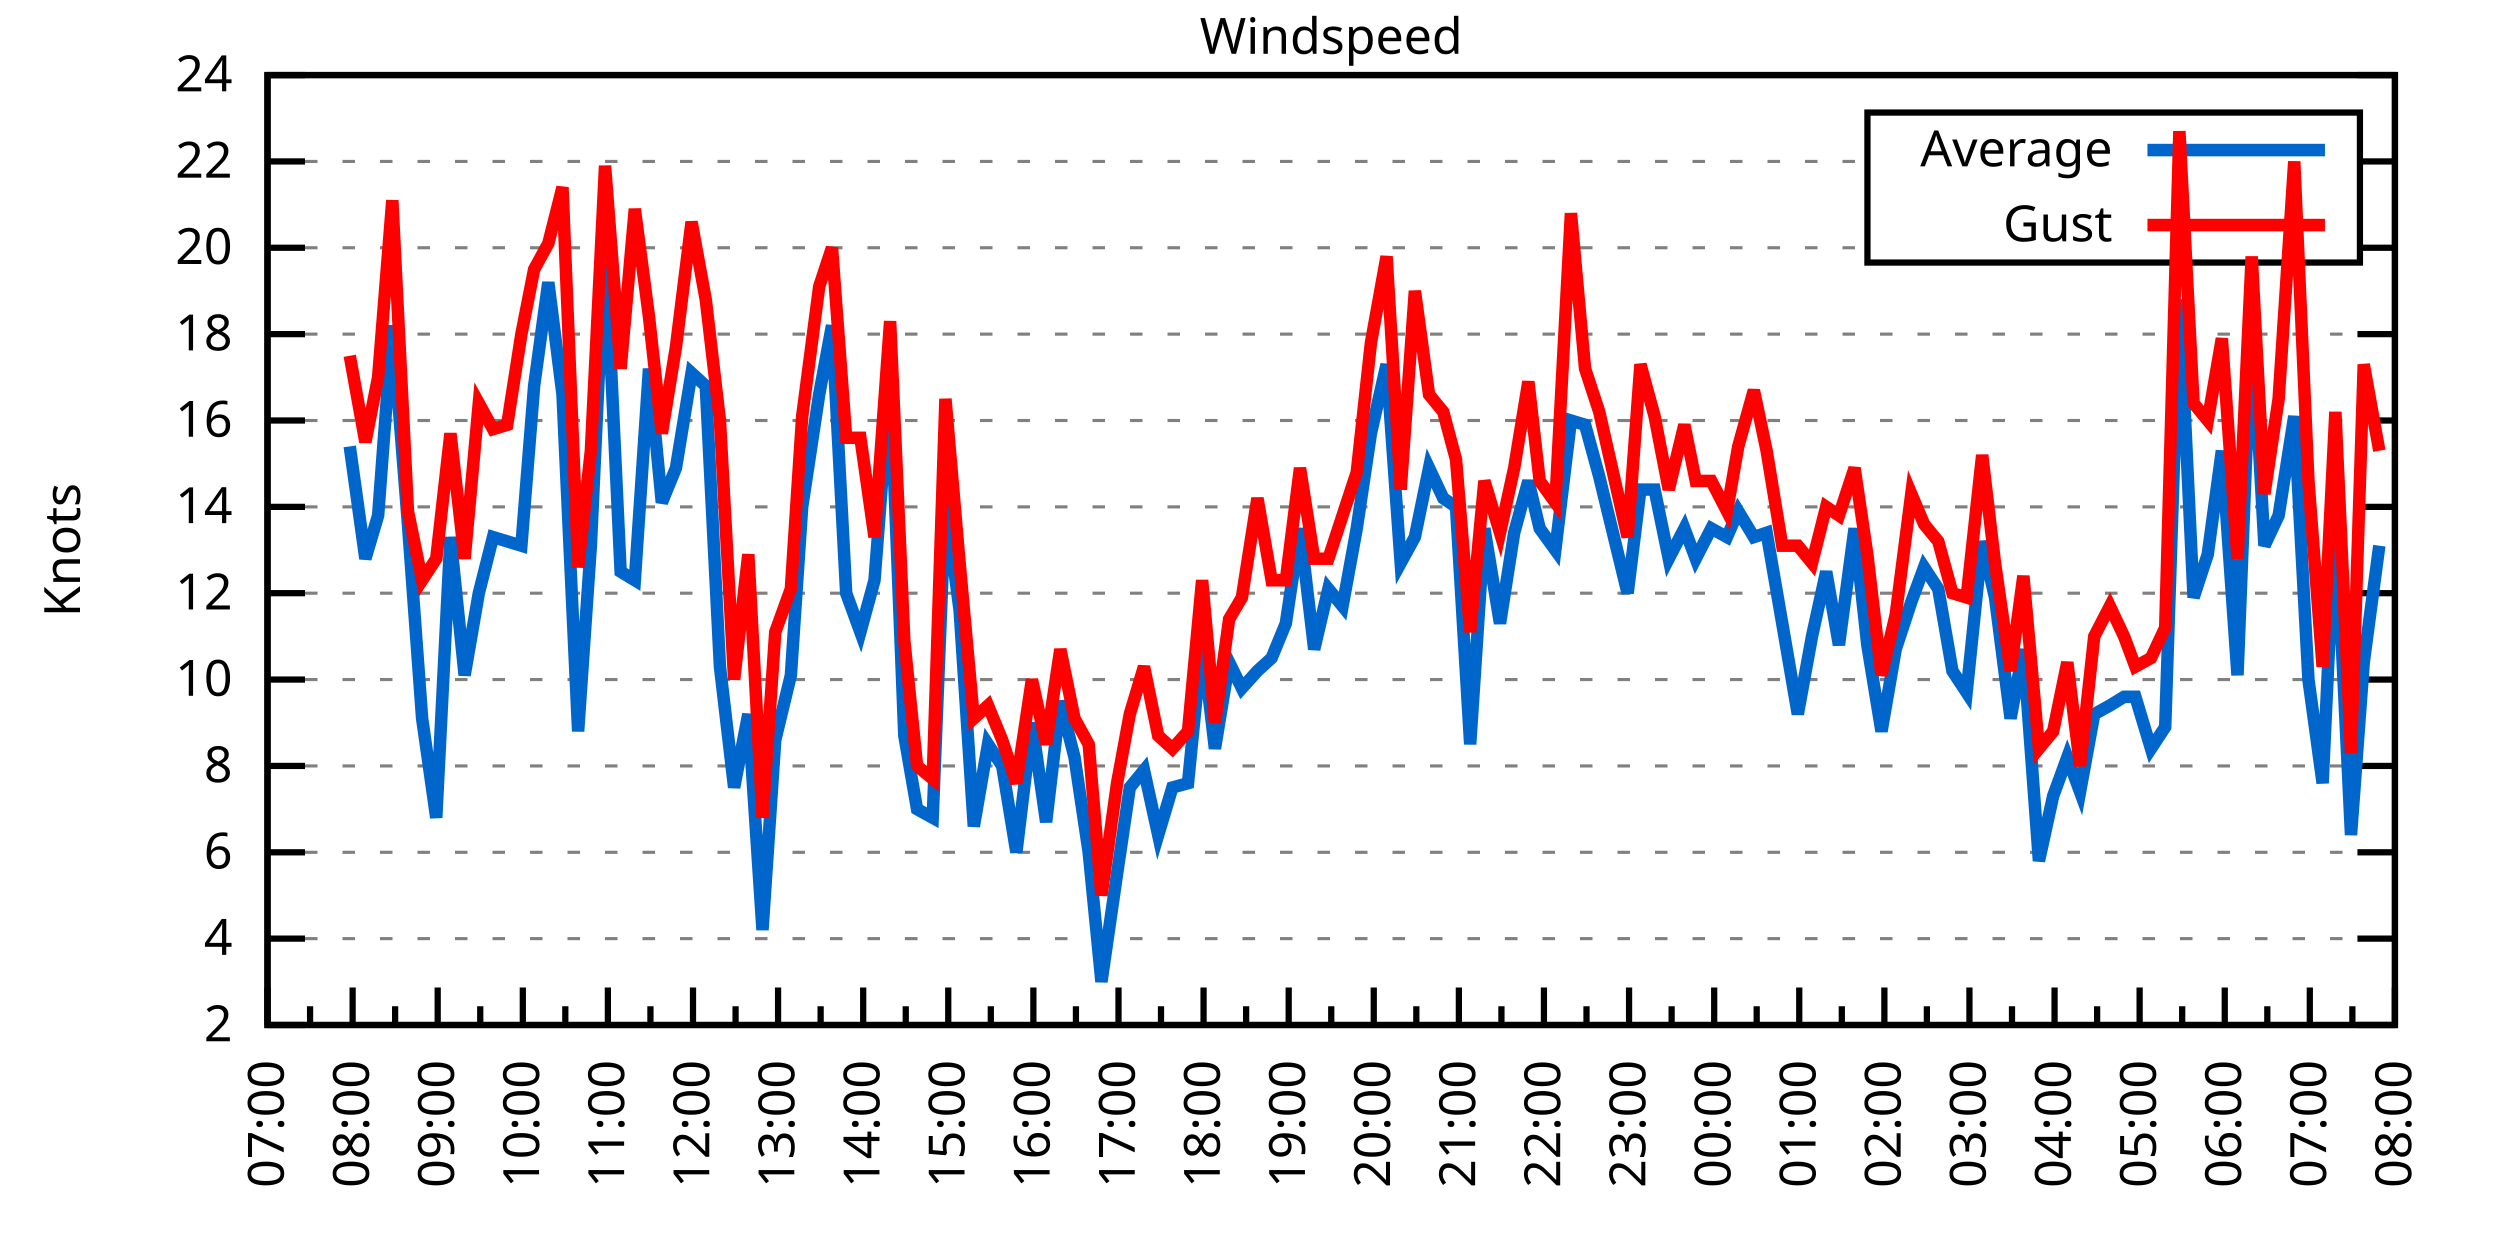
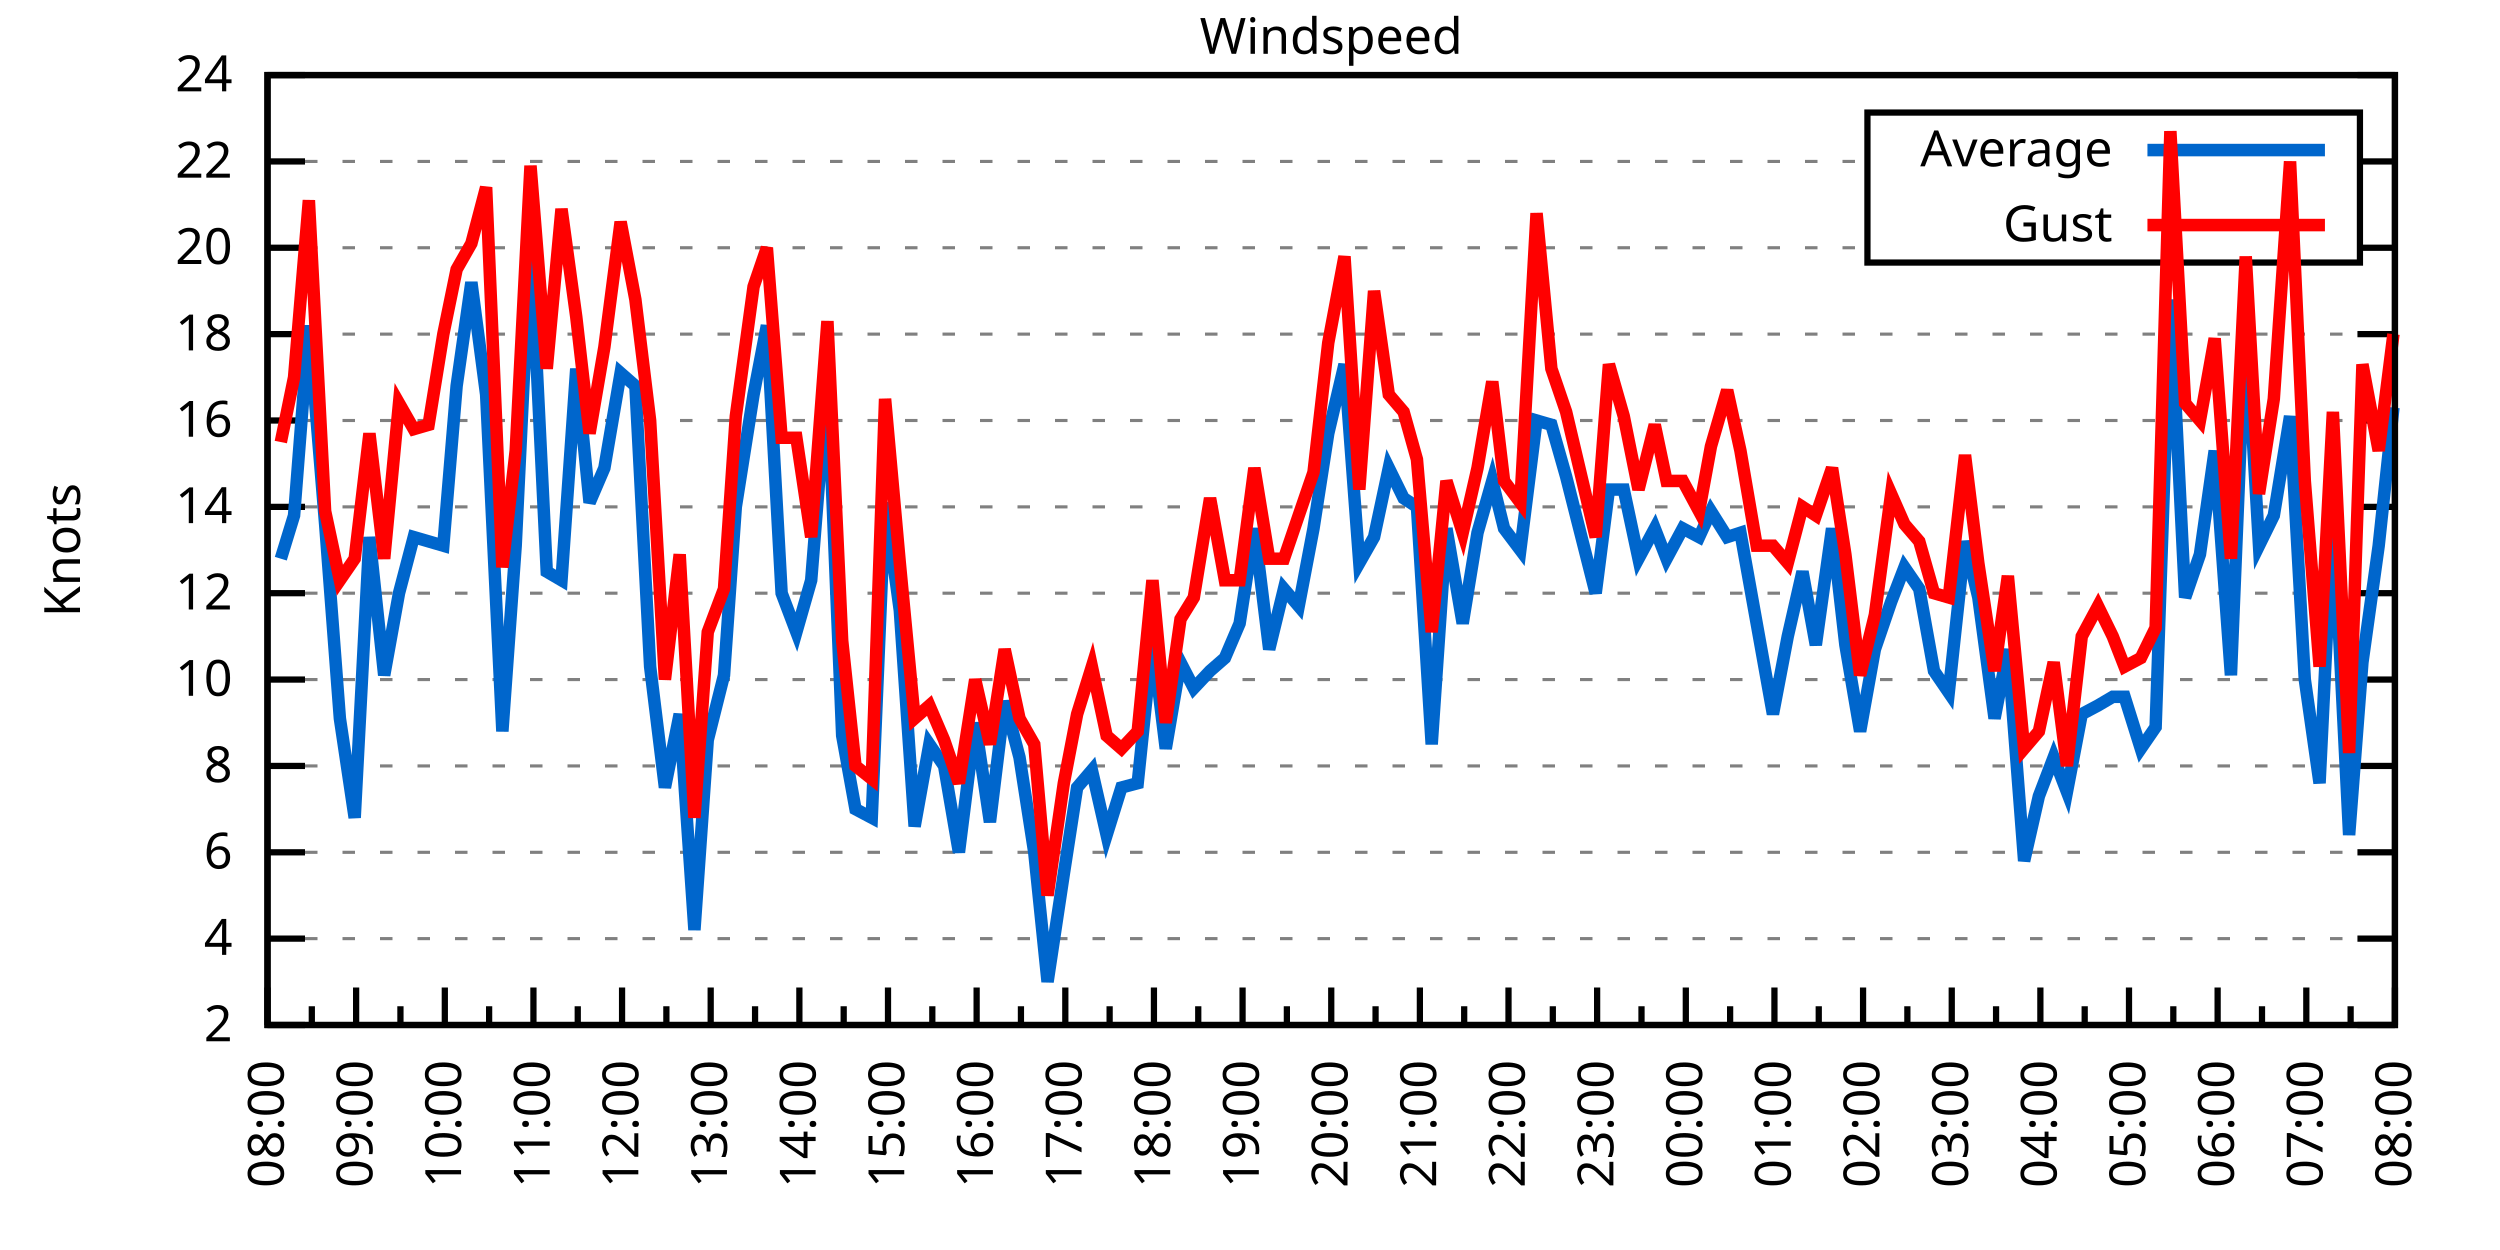
<svg xmlns="http://www.w3.org/2000/svg" xmlns:xlink="http://www.w3.org/1999/xlink" width="400" height="200" viewBox="0 0 400 200">
  <g id="gnuplot_canvas">
    <rect x="0" y="0" width="400" height="200" fill="none" />
    <defs>
      <circle id="gpDot" r="0.5" stroke-width="0.5" stroke="currentColor" />
      <path id="gpPt0" stroke-width="0.333" stroke="currentColor" d="M-1,0 h2 M0,-1 v2" />
      <path id="gpPt1" stroke-width="0.333" stroke="currentColor" d="M-1,-1 L1,1 M1,-1 L-1,1" />
      <path id="gpPt2" stroke-width="0.333" stroke="currentColor" d="M-1,0 L1,0 M0,-1 L0,1 M-1,-1 L1,1 M-1,1 L1,-1" />
      <rect id="gpPt3" stroke-width="0.333" stroke="currentColor" x="-1" y="-1" width="2" height="2" />
      <rect id="gpPt4" stroke-width="0.333" stroke="currentColor" fill="currentColor" x="-1" y="-1" width="2" height="2" />
      <circle id="gpPt5" stroke-width="0.333" stroke="currentColor" cx="0" cy="0" r="1" />
      <use xlink:href="#gpPt5" id="gpPt6" fill="currentColor" stroke="none" />
      <path id="gpPt7" stroke-width="0.333" stroke="currentColor" d="M0,-1.33 L-1.33,0.67 L1.33,0.67 z" />
      <use xlink:href="#gpPt7" id="gpPt8" fill="currentColor" stroke="none" />
      <use xlink:href="#gpPt7" id="gpPt9" stroke="currentColor" transform="rotate(180)" />
      <use xlink:href="#gpPt9" id="gpPt10" fill="currentColor" stroke="none" />
      <use xlink:href="#gpPt3" id="gpPt11" stroke="currentColor" transform="rotate(45)" />
      <use xlink:href="#gpPt11" id="gpPt12" fill="currentColor" stroke="none" />
      <path id="gpPt13" stroke-width="0.333" stroke="currentColor" d="M0,1.330 L1.265,0.411 L0.782,-1.067 L-0.782,-1.076 L-1.265,0.411 z" />
      <use xlink:href="#gpPt13" id="gpPt14" fill="currentColor" stroke="none" />
      <filter id="textbox" filterUnits="objectBoundingBox" x="0" y="0" height="1" width="1">
        <feFlood flood-color="white" flood-opacity="1" result="bgnd" />
        <feComposite in="SourceGraphic" in2="bgnd" operator="atop" />
      </filter>
      <filter id="greybox" filterUnits="objectBoundingBox" x="0" y="0" height="1" width="1">
        <feFlood flood-color="lightgrey" flood-opacity="1" result="grey" />
        <feComposite in="SourceGraphic" in2="grey" operator="atop" />
      </filter>
    </defs>
    <g fill="none" color="white" stroke="currentColor" stroke-width="1.00" stroke-linecap="butt" stroke-linejoin="miter">
</g>
    <g fill="none" color="black" stroke="currentColor" stroke-width="1.00" stroke-linecap="butt" stroke-linejoin="miter">
      <g stroke="none" shape-rendering="crispEdges">
        <polygon fill="rgb(255, 255, 255)" points="42.80,164.00 383.18,164.00 383.18,12.02 42.80,12.02 " />
      </g>
    </g>
    <g fill="none" color="black" stroke="currentColor" stroke-width="1.00" stroke-linecap="butt" stroke-linejoin="miter">
</g>
    <g fill="none" color="black" stroke="black" stroke-width="0.50" stroke-linecap="butt" stroke-linejoin="miter">
</g>
    <g fill="none" color="gray" stroke="currentColor" stroke-width="0.50" stroke-linecap="butt" stroke-linejoin="miter">
      <path stroke="gray" stroke-dasharray="2,4" class="gridline" d="M42.80,164.00 L383.19,164.00  " />
    </g>
    <g fill="none" color="gray" stroke="gray" stroke-width="1.00" stroke-linecap="butt" stroke-linejoin="miter">
</g>
    <g fill="none" color="black" stroke="currentColor" stroke-width="1.00" stroke-linecap="butt" stroke-linejoin="miter">
      <path stroke="black" d="M42.80,164.00 L48.80,164.00 M383.19,164.00 L377.19,164.00  " />
      <g transform="translate(37.20,166.60)" stroke="none" fill="black" font-family="Sans" font-size="8.00" text-anchor="end">
        <text>
          <tspan font-family="Sans"> 2</tspan>
        </text>
      </g>
    </g>
    <g fill="none" color="black" stroke="currentColor" stroke-width="1.00" stroke-linecap="butt" stroke-linejoin="miter">
</g>
    <g fill="none" color="black" stroke="black" stroke-width="0.50" stroke-linecap="butt" stroke-linejoin="miter">
</g>
    <g fill="none" color="gray" stroke="currentColor" stroke-width="0.50" stroke-linecap="butt" stroke-linejoin="miter">
      <path stroke="gray" stroke-dasharray="2,4" class="gridline" d="M42.80,150.18 L383.19,150.18  " />
    </g>
    <g fill="none" color="gray" stroke="gray" stroke-width="1.00" stroke-linecap="butt" stroke-linejoin="miter">
</g>
    <g fill="none" color="black" stroke="currentColor" stroke-width="1.00" stroke-linecap="butt" stroke-linejoin="miter">
      <path stroke="black" d="M42.80,150.18 L48.80,150.18 M383.19,150.18 L377.19,150.18  " />
      <g transform="translate(37.20,152.78)" stroke="none" fill="black" font-family="Sans" font-size="8.00" text-anchor="end">
        <text>
          <tspan font-family="Sans"> 4</tspan>
        </text>
      </g>
    </g>
    <g fill="none" color="black" stroke="currentColor" stroke-width="1.00" stroke-linecap="butt" stroke-linejoin="miter">
</g>
    <g fill="none" color="black" stroke="black" stroke-width="0.50" stroke-linecap="butt" stroke-linejoin="miter">
</g>
    <g fill="none" color="gray" stroke="currentColor" stroke-width="0.50" stroke-linecap="butt" stroke-linejoin="miter">
      <path stroke="gray" stroke-dasharray="2,4" class="gridline" d="M42.80,136.37 L383.19,136.37  " />
    </g>
    <g fill="none" color="gray" stroke="gray" stroke-width="1.00" stroke-linecap="butt" stroke-linejoin="miter">
</g>
    <g fill="none" color="black" stroke="currentColor" stroke-width="1.00" stroke-linecap="butt" stroke-linejoin="miter">
      <path stroke="black" d="M42.80,136.37 L48.80,136.37 M383.19,136.37 L377.19,136.37  " />
      <g transform="translate(37.20,138.97)" stroke="none" fill="black" font-family="Sans" font-size="8.00" text-anchor="end">
        <text>
          <tspan font-family="Sans"> 6</tspan>
        </text>
      </g>
    </g>
    <g fill="none" color="black" stroke="currentColor" stroke-width="1.00" stroke-linecap="butt" stroke-linejoin="miter">
</g>
    <g fill="none" color="black" stroke="black" stroke-width="0.50" stroke-linecap="butt" stroke-linejoin="miter">
</g>
    <g fill="none" color="gray" stroke="currentColor" stroke-width="0.50" stroke-linecap="butt" stroke-linejoin="miter">
      <path stroke="gray" stroke-dasharray="2,4" class="gridline" d="M42.80,122.55 L383.19,122.55  " />
    </g>
    <g fill="none" color="gray" stroke="gray" stroke-width="1.00" stroke-linecap="butt" stroke-linejoin="miter">
</g>
    <g fill="none" color="black" stroke="currentColor" stroke-width="1.00" stroke-linecap="butt" stroke-linejoin="miter">
      <path stroke="black" d="M42.80,122.55 L48.80,122.55 M383.19,122.55 L377.19,122.55  " />
      <g transform="translate(37.20,125.15)" stroke="none" fill="black" font-family="Sans" font-size="8.00" text-anchor="end">
        <text>
          <tspan font-family="Sans"> 8</tspan>
        </text>
      </g>
    </g>
    <g fill="none" color="black" stroke="currentColor" stroke-width="1.00" stroke-linecap="butt" stroke-linejoin="miter">
</g>
    <g fill="none" color="black" stroke="black" stroke-width="0.50" stroke-linecap="butt" stroke-linejoin="miter">
</g>
    <g fill="none" color="gray" stroke="currentColor" stroke-width="0.50" stroke-linecap="butt" stroke-linejoin="miter">
      <path stroke="gray" stroke-dasharray="2,4" class="gridline" d="M42.80,108.73 L383.19,108.73  " />
    </g>
    <g fill="none" color="gray" stroke="gray" stroke-width="1.00" stroke-linecap="butt" stroke-linejoin="miter">
</g>
    <g fill="none" color="black" stroke="currentColor" stroke-width="1.00" stroke-linecap="butt" stroke-linejoin="miter">
      <path stroke="black" d="M42.80,108.73 L48.80,108.73 M383.19,108.73 L377.19,108.73  " />
      <g transform="translate(37.20,111.33)" stroke="none" fill="black" font-family="Sans" font-size="8.00" text-anchor="end">
        <text>
          <tspan font-family="Sans"> 10</tspan>
        </text>
      </g>
    </g>
    <g fill="none" color="black" stroke="currentColor" stroke-width="1.00" stroke-linecap="butt" stroke-linejoin="miter">
</g>
    <g fill="none" color="black" stroke="black" stroke-width="0.50" stroke-linecap="butt" stroke-linejoin="miter">
</g>
    <g fill="none" color="gray" stroke="currentColor" stroke-width="0.50" stroke-linecap="butt" stroke-linejoin="miter">
      <path stroke="gray" stroke-dasharray="2,4" class="gridline" d="M42.80,94.91 L383.19,94.91  " />
    </g>
    <g fill="none" color="gray" stroke="gray" stroke-width="1.00" stroke-linecap="butt" stroke-linejoin="miter">
</g>
    <g fill="none" color="black" stroke="currentColor" stroke-width="1.00" stroke-linecap="butt" stroke-linejoin="miter">
      <path stroke="black" d="M42.80,94.91 L48.80,94.91 M383.19,94.91 L377.19,94.91  " />
      <g transform="translate(37.20,97.51)" stroke="none" fill="black" font-family="Sans" font-size="8.00" text-anchor="end">
        <text>
          <tspan font-family="Sans"> 12</tspan>
        </text>
      </g>
    </g>
    <g fill="none" color="black" stroke="currentColor" stroke-width="1.00" stroke-linecap="butt" stroke-linejoin="miter">
</g>
    <g fill="none" color="black" stroke="black" stroke-width="0.50" stroke-linecap="butt" stroke-linejoin="miter">
</g>
    <g fill="none" color="gray" stroke="currentColor" stroke-width="0.50" stroke-linecap="butt" stroke-linejoin="miter">
      <path stroke="gray" stroke-dasharray="2,4" class="gridline" d="M42.80,81.10 L383.19,81.10  " />
    </g>
    <g fill="none" color="gray" stroke="gray" stroke-width="1.00" stroke-linecap="butt" stroke-linejoin="miter">
</g>
    <g fill="none" color="black" stroke="currentColor" stroke-width="1.00" stroke-linecap="butt" stroke-linejoin="miter">
      <path stroke="black" d="M42.80,81.10 L48.80,81.10 M383.19,81.10 L377.19,81.10  " />
      <g transform="translate(37.20,83.70)" stroke="none" fill="black" font-family="Sans" font-size="8.00" text-anchor="end">
        <text>
          <tspan font-family="Sans"> 14</tspan>
        </text>
      </g>
    </g>
    <g fill="none" color="black" stroke="currentColor" stroke-width="1.00" stroke-linecap="butt" stroke-linejoin="miter">
</g>
    <g fill="none" color="black" stroke="black" stroke-width="0.50" stroke-linecap="butt" stroke-linejoin="miter">
</g>
    <g fill="none" color="gray" stroke="currentColor" stroke-width="0.50" stroke-linecap="butt" stroke-linejoin="miter">
      <path stroke="gray" stroke-dasharray="2,4" class="gridline" d="M42.80,67.28 L383.19,67.28  " />
    </g>
    <g fill="none" color="gray" stroke="gray" stroke-width="1.00" stroke-linecap="butt" stroke-linejoin="miter">
</g>
    <g fill="none" color="black" stroke="currentColor" stroke-width="1.00" stroke-linecap="butt" stroke-linejoin="miter">
      <path stroke="black" d="M42.80,67.28 L48.80,67.28 M383.19,67.28 L377.19,67.28  " />
      <g transform="translate(37.20,69.88)" stroke="none" fill="black" font-family="Sans" font-size="8.00" text-anchor="end">
        <text>
          <tspan font-family="Sans"> 16</tspan>
        </text>
      </g>
    </g>
    <g fill="none" color="black" stroke="currentColor" stroke-width="1.00" stroke-linecap="butt" stroke-linejoin="miter">
</g>
    <g fill="none" color="black" stroke="black" stroke-width="0.50" stroke-linecap="butt" stroke-linejoin="miter">
</g>
    <g fill="none" color="gray" stroke="currentColor" stroke-width="0.50" stroke-linecap="butt" stroke-linejoin="miter">
      <path stroke="gray" stroke-dasharray="2,4" class="gridline" d="M42.80,53.46 L383.19,53.46  " />
    </g>
    <g fill="none" color="gray" stroke="gray" stroke-width="1.00" stroke-linecap="butt" stroke-linejoin="miter">
</g>
    <g fill="none" color="black" stroke="currentColor" stroke-width="1.00" stroke-linecap="butt" stroke-linejoin="miter">
      <path stroke="black" d="M42.80,53.46 L48.80,53.46 M383.19,53.46 L377.19,53.46  " />
      <g transform="translate(37.20,56.06)" stroke="none" fill="black" font-family="Sans" font-size="8.00" text-anchor="end">
        <text>
          <tspan font-family="Sans"> 18</tspan>
        </text>
      </g>
    </g>
    <g fill="none" color="black" stroke="currentColor" stroke-width="1.00" stroke-linecap="butt" stroke-linejoin="miter">
</g>
    <g fill="none" color="black" stroke="black" stroke-width="0.50" stroke-linecap="butt" stroke-linejoin="miter">
</g>
    <g fill="none" color="gray" stroke="currentColor" stroke-width="0.50" stroke-linecap="butt" stroke-linejoin="miter">
      <path stroke="gray" stroke-dasharray="2,4" class="gridline" d="M42.80,39.64 L298.79,39.64 M377.59,39.64 L383.19,39.64  " />
    </g>
    <g fill="none" color="gray" stroke="gray" stroke-width="1.00" stroke-linecap="butt" stroke-linejoin="miter">
</g>
    <g fill="none" color="black" stroke="currentColor" stroke-width="1.00" stroke-linecap="butt" stroke-linejoin="miter">
      <path stroke="black" d="M42.80,39.64 L48.80,39.64 M383.19,39.64 L377.19,39.64  " />
      <g transform="translate(37.20,42.24)" stroke="none" fill="black" font-family="Sans" font-size="8.00" text-anchor="end">
        <text>
          <tspan font-family="Sans"> 20</tspan>
        </text>
      </g>
    </g>
    <g fill="none" color="black" stroke="currentColor" stroke-width="1.00" stroke-linecap="butt" stroke-linejoin="miter">
</g>
    <g fill="none" color="black" stroke="black" stroke-width="0.50" stroke-linecap="butt" stroke-linejoin="miter">
</g>
    <g fill="none" color="gray" stroke="currentColor" stroke-width="0.50" stroke-linecap="butt" stroke-linejoin="miter">
      <path stroke="gray" stroke-dasharray="2,4" class="gridline" d="M42.80,25.83 L298.79,25.83 M377.59,25.83 L383.19,25.83  " />
    </g>
    <g fill="none" color="gray" stroke="gray" stroke-width="1.00" stroke-linecap="butt" stroke-linejoin="miter">
</g>
    <g fill="none" color="black" stroke="currentColor" stroke-width="1.00" stroke-linecap="butt" stroke-linejoin="miter">
      <path stroke="black" d="M42.80,25.83 L48.80,25.83 M383.19,25.83 L377.19,25.83  " />
      <g transform="translate(37.20,28.43)" stroke="none" fill="black" font-family="Sans" font-size="8.00" text-anchor="end">
        <text>
          <tspan font-family="Sans"> 22</tspan>
        </text>
      </g>
    </g>
    <g fill="none" color="black" stroke="currentColor" stroke-width="1.00" stroke-linecap="butt" stroke-linejoin="miter">
</g>
    <g fill="none" color="black" stroke="black" stroke-width="0.50" stroke-linecap="butt" stroke-linejoin="miter">
</g>
    <g fill="none" color="gray" stroke="currentColor" stroke-width="0.50" stroke-linecap="butt" stroke-linejoin="miter">
      <path stroke="gray" stroke-dasharray="2,4" class="gridline" d="M42.80,12.01 L383.19,12.01  " />
    </g>
    <g fill="none" color="gray" stroke="gray" stroke-width="1.00" stroke-linecap="butt" stroke-linejoin="miter">
</g>
    <g fill="none" color="black" stroke="currentColor" stroke-width="1.00" stroke-linecap="butt" stroke-linejoin="miter">
      <path stroke="black" d="M42.80,12.01 L48.80,12.01 M383.19,12.01 L377.19,12.01  " />
      <g transform="translate(37.20,14.61)" stroke="none" fill="black" font-family="Sans" font-size="8.00" text-anchor="end">
        <text>
          <tspan font-family="Sans"> 24</tspan>
        </text>
      </g>
    </g>
    <g fill="none" color="black" stroke="currentColor" stroke-width="1.00" stroke-linecap="butt" stroke-linejoin="miter">
      <path stroke="black" d="M42.80,164.00 L42.80,158.00  " />
      <g transform="translate(45.40,169.60) rotate(270)" stroke="none" fill="black" font-family="Sans" font-size="8.00" text-anchor="end">
        <text>
+           <tspan font-family="Sans">08:00</tspan>
+         </text>
+       </g>
+     </g>
+     <g fill="none" color="black" stroke="currentColor" stroke-width="1.00" stroke-linecap="butt" stroke-linejoin="miter">
+       <path stroke="black" d="M49.89,164.00 L49.89,161.00 M56.98,164.00 L56.98,158.00  " />
+       <g transform="translate(59.58,169.60) rotate(270)" stroke="none" fill="black" font-family="Sans" font-size="8.00" text-anchor="end">
+         <text>
+           <tspan font-family="Sans">09:00</tspan>
+         </text>
+       </g>
+     </g>
+     <g fill="none" color="black" stroke="currentColor" stroke-width="1.00" stroke-linecap="butt" stroke-linejoin="miter">
+       <path stroke="black" d="M64.07,164.00 L64.07,161.00 M71.17,164.00 L71.17,158.00  " />
+       <g transform="translate(73.77,169.60) rotate(270)" stroke="none" fill="black" font-family="Sans" font-size="8.00" text-anchor="end">
+         <text>
+           <tspan font-family="Sans">10:00</tspan>
+         </text>
+       </g>
+     </g>
+     <g fill="none" color="black" stroke="currentColor" stroke-width="1.00" stroke-linecap="butt" stroke-linejoin="miter">
+       <path stroke="black" d="M78.26,164.00 L78.26,161.00 M85.35,164.00 L85.35,158.00  " />
+       <g transform="translate(87.95,169.60) rotate(270)" stroke="none" fill="black" font-family="Sans" font-size="8.00" text-anchor="end">
+         <text>
+           <tspan font-family="Sans">11:00</tspan>
+         </text>
+       </g>
+     </g>
+     <g fill="none" color="black" stroke="currentColor" stroke-width="1.00" stroke-linecap="butt" stroke-linejoin="miter">
+       <path stroke="black" d="M92.44,164.00 L92.44,161.00 M99.53,164.00 L99.53,158.00  " />
+       <g transform="translate(102.13,169.60) rotate(270)" stroke="none" fill="black" font-family="Sans" font-size="8.00" text-anchor="end">
+         <text>
+           <tspan font-family="Sans">12:00</tspan>
+         </text>
+       </g>
+     </g>
+     <g fill="none" color="black" stroke="currentColor" stroke-width="1.00" stroke-linecap="butt" stroke-linejoin="miter">
+       <path stroke="black" d="M106.62,164.00 L106.62,161.00 M113.71,164.00 L113.71,158.00  " />
+       <g transform="translate(116.31,169.60) rotate(270)" stroke="none" fill="black" font-family="Sans" font-size="8.00" text-anchor="end">
+         <text>
+           <tspan font-family="Sans">13:00</tspan>
+         </text>
+       </g>
+     </g>
+     <g fill="none" color="black" stroke="currentColor" stroke-width="1.00" stroke-linecap="butt" stroke-linejoin="miter">
+       <path stroke="black" d="M120.81,164.00 L120.81,161.00 M127.90,164.00 L127.90,158.00  " />
+       <g transform="translate(130.50,169.60) rotate(270)" stroke="none" fill="black" font-family="Sans" font-size="8.00" text-anchor="end">
+         <text>
+           <tspan font-family="Sans">14:00</tspan>
+         </text>
+       </g>
+     </g>
+     <g fill="none" color="black" stroke="currentColor" stroke-width="1.00" stroke-linecap="butt" stroke-linejoin="miter">
+       <path stroke="black" d="M134.99,164.00 L134.99,161.00 M142.08,164.00 L142.08,158.00  " />
+       <g transform="translate(144.68,169.60) rotate(270)" stroke="none" fill="black" font-family="Sans" font-size="8.00" text-anchor="end">
+         <text>
+           <tspan font-family="Sans">15:00</tspan>
+         </text>
+       </g>
+     </g>
+     <g fill="none" color="black" stroke="currentColor" stroke-width="1.00" stroke-linecap="butt" stroke-linejoin="miter">
+       <path stroke="black" d="M149.17,164.00 L149.17,161.00 M156.26,164.00 L156.26,158.00  " />
+       <g transform="translate(158.86,169.60) rotate(270)" stroke="none" fill="black" font-family="Sans" font-size="8.00" text-anchor="end">
+         <text>
+           <tspan font-family="Sans">16:00</tspan>
+         </text>
+       </g>
+     </g>
+     <g fill="none" color="black" stroke="currentColor" stroke-width="1.00" stroke-linecap="butt" stroke-linejoin="miter">
+       <path stroke="black" d="M163.35,164.00 L163.35,161.00 M170.45,164.00 L170.45,158.00  " />
+       <g transform="translate(173.05,169.60) rotate(270)" stroke="none" fill="black" font-family="Sans" font-size="8.00" text-anchor="end">
+         <text>
+           <tspan font-family="Sans">17:00</tspan>
+         </text>
+       </g>
+     </g>
+     <g fill="none" color="black" stroke="currentColor" stroke-width="1.00" stroke-linecap="butt" stroke-linejoin="miter">
+       <path stroke="black" d="M177.54,164.00 L177.54,161.00 M184.63,164.00 L184.63,158.00  " />
+       <g transform="translate(187.23,169.60) rotate(270)" stroke="none" fill="black" font-family="Sans" font-size="8.00" text-anchor="end">
+         <text>
+           <tspan font-family="Sans">18:00</tspan>
+         </text>
+       </g>
+     </g>
+     <g fill="none" color="black" stroke="currentColor" stroke-width="1.00" stroke-linecap="butt" stroke-linejoin="miter">
+       <path stroke="black" d="M191.72,164.00 L191.72,161.00 M198.81,164.00 L198.81,158.00  " />
+       <g transform="translate(201.41,169.60) rotate(270)" stroke="none" fill="black" font-family="Sans" font-size="8.00" text-anchor="end">
+         <text>
+           <tspan font-family="Sans">19:00</tspan>
+         </text>
+       </g>
+     </g>
+     <g fill="none" color="black" stroke="currentColor" stroke-width="1.00" stroke-linecap="butt" stroke-linejoin="miter">
+       <path stroke="black" d="M205.90,164.00 L205.90,161.00 M213.00,164.00 L213.00,158.00  " />
+       <g transform="translate(215.60,169.60) rotate(270)" stroke="none" fill="black" font-family="Sans" font-size="8.00" text-anchor="end">
+         <text>
+           <tspan font-family="Sans">20:00</tspan>
+         </text>
+       </g>
+     </g>
+     <g fill="none" color="black" stroke="currentColor" stroke-width="1.00" stroke-linecap="butt" stroke-linejoin="miter">
+       <path stroke="black" d="M220.09,164.00 L220.09,161.00 M227.18,164.00 L227.18,158.00  " />
+       <g transform="translate(229.78,169.60) rotate(270)" stroke="none" fill="black" font-family="Sans" font-size="8.00" text-anchor="end">
+         <text>
+           <tspan font-family="Sans">21:00</tspan>
+         </text>
+       </g>
+     </g>
+     <g fill="none" color="black" stroke="currentColor" stroke-width="1.00" stroke-linecap="butt" stroke-linejoin="miter">
+       <path stroke="black" d="M234.27,164.00 L234.27,161.00 M241.36,164.00 L241.36,158.00  " />
+       <g transform="translate(243.96,169.60) rotate(270)" stroke="none" fill="black" font-family="Sans" font-size="8.00" text-anchor="end">
+         <text>
+           <tspan font-family="Sans">22:00</tspan>
+         </text>
+       </g>
+     </g>
+     <g fill="none" color="black" stroke="currentColor" stroke-width="1.00" stroke-linecap="butt" stroke-linejoin="miter">
+       <path stroke="black" d="M248.45,164.00 L248.45,161.00 M255.54,164.00 L255.54,158.00  " />
+       <g transform="translate(258.14,169.60) rotate(270)" stroke="none" fill="black" font-family="Sans" font-size="8.00" text-anchor="end">
+         <text>
+           <tspan font-family="Sans">23:00</tspan>
+         </text>
+       </g>
+     </g>
+     <g fill="none" color="black" stroke="currentColor" stroke-width="1.00" stroke-linecap="butt" stroke-linejoin="miter">
+       <path stroke="black" d="M262.64,164.00 L262.64,161.00 M269.73,164.00 L269.73,158.00  " />
+       <g transform="translate(272.33,169.60) rotate(270)" stroke="none" fill="black" font-family="Sans" font-size="8.00" text-anchor="end">
+         <text>
+           <tspan font-family="Sans">00:00</tspan>
+         </text>
+       </g>
+     </g>
+     <g fill="none" color="black" stroke="currentColor" stroke-width="1.00" stroke-linecap="butt" stroke-linejoin="miter">
+       <path stroke="black" d="M276.82,164.00 L276.82,161.00 M283.91,164.00 L283.91,158.00  " />
+       <g transform="translate(286.51,169.60) rotate(270)" stroke="none" fill="black" font-family="Sans" font-size="8.00" text-anchor="end">
+         <text>
+           <tspan font-family="Sans">01:00</tspan>
+         </text>
+       </g>
+     </g>
+     <g fill="none" color="black" stroke="currentColor" stroke-width="1.00" stroke-linecap="butt" stroke-linejoin="miter">
+       <path stroke="black" d="M291.00,164.00 L291.00,161.00 M298.09,164.00 L298.09,158.00  " />
+       <g transform="translate(300.69,169.60) rotate(270)" stroke="none" fill="black" font-family="Sans" font-size="8.00" text-anchor="end">
+         <text>
+           <tspan font-family="Sans">02:00</tspan>
+         </text>
+       </g>
+     </g>
+     <g fill="none" color="black" stroke="currentColor" stroke-width="1.00" stroke-linecap="butt" stroke-linejoin="miter">
+       <path stroke="black" d="M305.18,164.00 L305.18,161.00 M312.28,164.00 L312.28,158.00  " />
+       <g transform="translate(314.88,169.60) rotate(270)" stroke="none" fill="black" font-family="Sans" font-size="8.00" text-anchor="end">
+         <text>
+           <tspan font-family="Sans">03:00</tspan>
+         </text>
+       </g>
+     </g>
+     <g fill="none" color="black" stroke="currentColor" stroke-width="1.00" stroke-linecap="butt" stroke-linejoin="miter">
+       <path stroke="black" d="M319.37,164.00 L319.37,161.00 M326.46,164.00 L326.46,158.00  " />
+       <g transform="translate(329.06,169.60) rotate(270)" stroke="none" fill="black" font-family="Sans" font-size="8.00" text-anchor="end">
+         <text>
+           <tspan font-family="Sans">04:00</tspan>
+         </text>
+       </g>
+     </g>
+     <g fill="none" color="black" stroke="currentColor" stroke-width="1.00" stroke-linecap="butt" stroke-linejoin="miter">
+       <path stroke="black" d="M333.55,164.00 L333.55,161.00 M340.64,164.00 L340.64,158.00  " />
+       <g transform="translate(343.24,169.60) rotate(270)" stroke="none" fill="black" font-family="Sans" font-size="8.00" text-anchor="end">
+         <text>
+           <tspan font-family="Sans">05:00</tspan>
+         </text>
+       </g>
+     </g>
+     <g fill="none" color="black" stroke="currentColor" stroke-width="1.00" stroke-linecap="butt" stroke-linejoin="miter">
+       <path stroke="black" d="M347.73,164.00 L347.73,161.00 M354.82,164.00 L354.82,158.00  " />
+       <g transform="translate(357.42,169.60) rotate(270)" stroke="none" fill="black" font-family="Sans" font-size="8.00" text-anchor="end">
+         <text>
+           <tspan font-family="Sans">06:00</tspan>
+         </text>
+       </g>
+     </g>
+     <g fill="none" color="black" stroke="currentColor" stroke-width="1.00" stroke-linecap="butt" stroke-linejoin="miter">
+       <path stroke="black" d="M361.92,164.00 L361.92,161.00 M369.01,164.00 L369.01,158.00  " />
+       <g transform="translate(371.61,169.60) rotate(270)" stroke="none" fill="black" font-family="Sans" font-size="8.00" text-anchor="end">
+         <text>
          <tspan font-family="Sans">07:00</tspan>
        </text>
      </g>
    </g>
    <g fill="none" color="black" stroke="currentColor" stroke-width="1.00" stroke-linecap="butt" stroke-linejoin="miter">
-       <path stroke="black" d="M49.61,164.00 L49.61,161.00 M56.42,164.00 L56.42,158.00  " />
-       <g transform="translate(59.02,169.60) rotate(270)" stroke="none" fill="black" font-family="Sans" font-size="8.00" text-anchor="end">
-         <text>
-           <tspan font-family="Sans">08:00</tspan>
-         </text>
-       </g>
-     </g>
-     <g fill="none" color="black" stroke="currentColor" stroke-width="1.00" stroke-linecap="butt" stroke-linejoin="miter">
-       <path stroke="black" d="M63.22,164.00 L63.22,161.00 M70.03,164.00 L70.03,158.00  " />
-       <g transform="translate(72.63,169.60) rotate(270)" stroke="none" fill="black" font-family="Sans" font-size="8.00" text-anchor="end">
-         <text>
-           <tspan font-family="Sans">09:00</tspan>
-         </text>
-       </g>
-     </g>
-     <g fill="none" color="black" stroke="currentColor" stroke-width="1.00" stroke-linecap="butt" stroke-linejoin="miter">
-       <path stroke="black" d="M76.84,164.00 L76.84,161.00 M83.65,164.00 L83.65,158.00  " />
-       <g transform="translate(86.25,169.60) rotate(270)" stroke="none" fill="black" font-family="Sans" font-size="8.00" text-anchor="end">
-         <text>
-           <tspan font-family="Sans">10:00</tspan>
-         </text>
-       </g>
-     </g>
-     <g fill="none" color="black" stroke="currentColor" stroke-width="1.00" stroke-linecap="butt" stroke-linejoin="miter">
-       <path stroke="black" d="M90.45,164.00 L90.45,161.00 M97.26,164.00 L97.26,158.00  " />
-       <g transform="translate(99.86,169.60) rotate(270)" stroke="none" fill="black" font-family="Sans" font-size="8.00" text-anchor="end">
-         <text>
-           <tspan font-family="Sans">11:00</tspan>
-         </text>
-       </g>
-     </g>
-     <g fill="none" color="black" stroke="currentColor" stroke-width="1.00" stroke-linecap="butt" stroke-linejoin="miter">
-       <path stroke="black" d="M104.07,164.00 L104.07,161.00 M110.88,164.00 L110.88,158.00  " />
-       <g transform="translate(113.48,169.60) rotate(270)" stroke="none" fill="black" font-family="Sans" font-size="8.00" text-anchor="end">
-         <text>
-           <tspan font-family="Sans">12:00</tspan>
-         </text>
-       </g>
-     </g>
-     <g fill="none" color="black" stroke="currentColor" stroke-width="1.00" stroke-linecap="butt" stroke-linejoin="miter">
-       <path stroke="black" d="M117.69,164.00 L117.69,161.00 M124.49,164.00 L124.49,158.00  " />
-       <g transform="translate(127.09,169.60) rotate(270)" stroke="none" fill="black" font-family="Sans" font-size="8.00" text-anchor="end">
-         <text>
-           <tspan font-family="Sans">13:00</tspan>
-         </text>
-       </g>
-     </g>
-     <g fill="none" color="black" stroke="currentColor" stroke-width="1.00" stroke-linecap="butt" stroke-linejoin="miter">
-       <path stroke="black" d="M131.30,164.00 L131.30,161.00 M138.11,164.00 L138.11,158.00  " />
-       <g transform="translate(140.71,169.60) rotate(270)" stroke="none" fill="black" font-family="Sans" font-size="8.00" text-anchor="end">
-         <text>
-           <tspan font-family="Sans">14:00</tspan>
-         </text>
-       </g>
-     </g>
-     <g fill="none" color="black" stroke="currentColor" stroke-width="1.00" stroke-linecap="butt" stroke-linejoin="miter">
-       <path stroke="black" d="M144.92,164.00 L144.92,161.00 M151.72,164.00 L151.72,158.00  " />
-       <g transform="translate(154.32,169.60) rotate(270)" stroke="none" fill="black" font-family="Sans" font-size="8.00" text-anchor="end">
-         <text>
-           <tspan font-family="Sans">15:00</tspan>
-         </text>
-       </g>
-     </g>
-     <g fill="none" color="black" stroke="currentColor" stroke-width="1.00" stroke-linecap="butt" stroke-linejoin="miter">
-       <path stroke="black" d="M158.53,164.00 L158.53,161.00 M165.34,164.00 L165.34,158.00  " />
-       <g transform="translate(167.94,169.60) rotate(270)" stroke="none" fill="black" font-family="Sans" font-size="8.00" text-anchor="end">
-         <text>
-           <tspan font-family="Sans">16:00</tspan>
-         </text>
-       </g>
-     </g>
-     <g fill="none" color="black" stroke="currentColor" stroke-width="1.00" stroke-linecap="butt" stroke-linejoin="miter">
-       <path stroke="black" d="M172.15,164.00 L172.15,161.00 M178.96,164.00 L178.96,158.00  " />
-       <g transform="translate(181.56,169.60) rotate(270)" stroke="none" fill="black" font-family="Sans" font-size="8.00" text-anchor="end">
-         <text>
-           <tspan font-family="Sans">17:00</tspan>
-         </text>
-       </g>
-     </g>
-     <g fill="none" color="black" stroke="currentColor" stroke-width="1.00" stroke-linecap="butt" stroke-linejoin="miter">
-       <path stroke="black" d="M185.76,164.00 L185.76,161.00 M192.57,164.00 L192.57,158.00  " />
-       <g transform="translate(195.17,169.60) rotate(270)" stroke="none" fill="black" font-family="Sans" font-size="8.00" text-anchor="end">
-         <text>
-           <tspan font-family="Sans">18:00</tspan>
-         </text>
-       </g>
-     </g>
-     <g fill="none" color="black" stroke="currentColor" stroke-width="1.00" stroke-linecap="butt" stroke-linejoin="miter">
-       <path stroke="black" d="M199.38,164.00 L199.38,161.00 M206.19,164.00 L206.19,158.00  " />
-       <g transform="translate(208.79,169.60) rotate(270)" stroke="none" fill="black" font-family="Sans" font-size="8.00" text-anchor="end">
-         <text>
-           <tspan font-family="Sans">19:00</tspan>
-         </text>
-       </g>
-     </g>
-     <g fill="none" color="black" stroke="currentColor" stroke-width="1.00" stroke-linecap="butt" stroke-linejoin="miter">
-       <path stroke="black" d="M213.00,164.00 L213.00,161.00 M219.80,164.00 L219.80,158.00  " />
-       <g transform="translate(222.40,169.60) rotate(270)" stroke="none" fill="black" font-family="Sans" font-size="8.00" text-anchor="end">
-         <text>
-           <tspan font-family="Sans">20:00</tspan>
-         </text>
-       </g>
-     </g>
-     <g fill="none" color="black" stroke="currentColor" stroke-width="1.00" stroke-linecap="butt" stroke-linejoin="miter">
-       <path stroke="black" d="M226.61,164.00 L226.61,161.00 M233.42,164.00 L233.42,158.00  " />
-       <g transform="translate(236.02,169.60) rotate(270)" stroke="none" fill="black" font-family="Sans" font-size="8.00" text-anchor="end">
-         <text>
-           <tspan font-family="Sans">21:00</tspan>
-         </text>
-       </g>
-     </g>
-     <g fill="none" color="black" stroke="currentColor" stroke-width="1.00" stroke-linecap="butt" stroke-linejoin="miter">
-       <path stroke="black" d="M240.23,164.00 L240.23,161.00 M247.03,164.00 L247.03,158.00  " />
-       <g transform="translate(249.63,169.60) rotate(270)" stroke="none" fill="black" font-family="Sans" font-size="8.00" text-anchor="end">
-         <text>
-           <tspan font-family="Sans">22:00</tspan>
-         </text>
-       </g>
-     </g>
-     <g fill="none" color="black" stroke="currentColor" stroke-width="1.00" stroke-linecap="butt" stroke-linejoin="miter">
-       <path stroke="black" d="M253.84,164.00 L253.84,161.00 M260.65,164.00 L260.65,158.00  " />
-       <g transform="translate(263.25,169.60) rotate(270)" stroke="none" fill="black" font-family="Sans" font-size="8.00" text-anchor="end">
-         <text>
-           <tspan font-family="Sans">23:00</tspan>
-         </text>
-       </g>
-     </g>
-     <g fill="none" color="black" stroke="currentColor" stroke-width="1.00" stroke-linecap="butt" stroke-linejoin="miter">
-       <path stroke="black" d="M267.46,164.00 L267.46,161.00 M274.27,164.00 L274.27,158.00  " />
-       <g transform="translate(276.87,169.60) rotate(270)" stroke="none" fill="black" font-family="Sans" font-size="8.00" text-anchor="end">
-         <text>
-           <tspan font-family="Sans">00:00</tspan>
-         </text>
-       </g>
-     </g>
-     <g fill="none" color="black" stroke="currentColor" stroke-width="1.00" stroke-linecap="butt" stroke-linejoin="miter">
-       <path stroke="black" d="M281.07,164.00 L281.07,161.00 M287.88,164.00 L287.88,158.00  " />
-       <g transform="translate(290.48,169.60) rotate(270)" stroke="none" fill="black" font-family="Sans" font-size="8.00" text-anchor="end">
-         <text>
-           <tspan font-family="Sans">01:00</tspan>
-         </text>
-       </g>
-     </g>
-     <g fill="none" color="black" stroke="currentColor" stroke-width="1.00" stroke-linecap="butt" stroke-linejoin="miter">
-       <path stroke="black" d="M294.69,164.00 L294.69,161.00 M301.50,164.00 L301.50,158.00  " />
-       <g transform="translate(304.10,169.60) rotate(270)" stroke="none" fill="black" font-family="Sans" font-size="8.00" text-anchor="end">
-         <text>
-           <tspan font-family="Sans">02:00</tspan>
-         </text>
-       </g>
-     </g>
-     <g fill="none" color="black" stroke="currentColor" stroke-width="1.00" stroke-linecap="butt" stroke-linejoin="miter">
-       <path stroke="black" d="M308.30,164.00 L308.30,161.00 M315.11,164.00 L315.11,158.00  " />
-       <g transform="translate(317.71,169.60) rotate(270)" stroke="none" fill="black" font-family="Sans" font-size="8.00" text-anchor="end">
-         <text>
-           <tspan font-family="Sans">03:00</tspan>
-         </text>
-       </g>
-     </g>
-     <g fill="none" color="black" stroke="currentColor" stroke-width="1.00" stroke-linecap="butt" stroke-linejoin="miter">
-       <path stroke="black" d="M321.92,164.00 L321.92,161.00 M328.73,164.00 L328.73,158.00  " />
-       <g transform="translate(331.33,169.60) rotate(270)" stroke="none" fill="black" font-family="Sans" font-size="8.00" text-anchor="end">
-         <text>
-           <tspan font-family="Sans">04:00</tspan>
-         </text>
-       </g>
-     </g>
-     <g fill="none" color="black" stroke="currentColor" stroke-width="1.00" stroke-linecap="butt" stroke-linejoin="miter">
-       <path stroke="black" d="M335.54,164.00 L335.54,161.00 M342.34,164.00 L342.34,158.00  " />
-       <g transform="translate(344.94,169.60) rotate(270)" stroke="none" fill="black" font-family="Sans" font-size="8.00" text-anchor="end">
-         <text>
-           <tspan font-family="Sans">05:00</tspan>
-         </text>
-       </g>
-     </g>
-     <g fill="none" color="black" stroke="currentColor" stroke-width="1.00" stroke-linecap="butt" stroke-linejoin="miter">
-       <path stroke="black" d="M349.15,164.00 L349.15,161.00 M355.96,164.00 L355.96,158.00  " />
-       <g transform="translate(358.56,169.60) rotate(270)" stroke="none" fill="black" font-family="Sans" font-size="8.00" text-anchor="end">
-         <text>
-           <tspan font-family="Sans">06:00</tspan>
-         </text>
-       </g>
-     </g>
-     <g fill="none" color="black" stroke="currentColor" stroke-width="1.00" stroke-linecap="butt" stroke-linejoin="miter">
-       <path stroke="black" d="M362.77,164.00 L362.77,161.00 M369.57,164.00 L369.57,158.00  " />
-       <g transform="translate(372.17,169.60) rotate(270)" stroke="none" fill="black" font-family="Sans" font-size="8.00" text-anchor="end">
-         <text>
-           <tspan font-family="Sans">07:00</tspan>
-         </text>
-       </g>
-     </g>
-     <g fill="none" color="black" stroke="currentColor" stroke-width="1.00" stroke-linecap="butt" stroke-linejoin="miter">
-       <path stroke="black" d="M376.38,164.00 L376.38,161.00 M383.19,164.00 L383.19,158.00  " />
+       <path stroke="black" d="M376.10,164.00 L376.10,161.00 M383.19,164.00 L383.19,158.00  " />
      <g transform="translate(385.79,169.60) rotate(270)" stroke="none" fill="black" font-family="Sans" font-size="8.00" text-anchor="end">
        <text>
          <tspan font-family="Sans">08:00</tspan>
        </text>
      </g>
    </g>
    <g fill="none" color="black" stroke="currentColor" stroke-width="1.00" stroke-linecap="butt" stroke-linejoin="miter">
</g>
    <g fill="none" color="black" stroke="currentColor" stroke-width="1.00" stroke-linecap="butt" stroke-linejoin="miter">
      <path stroke="black" d="M42.80,12.01 L42.80,164.00 L383.19,164.00 L383.19,12.01 L42.80,12.01 Z  " />
    </g>
    <g fill="none" color="black" stroke="currentColor" stroke-width="1.00" stroke-linecap="butt" stroke-linejoin="miter">
      <g transform="translate(12.80,88.01) rotate(270)" stroke="none" fill="black" font-family="Sans" font-size="8.00" text-anchor="middle">
        <text>
          <tspan font-family="Sans">Knots</tspan>
        </text>
      </g>
    </g>
    <g fill="none" color="black" stroke="currentColor" stroke-width="1.00" stroke-linecap="butt" stroke-linejoin="miter">
</g>
    <g fill="none" color="black" stroke="currentColor" stroke-width="1.00" stroke-linecap="butt" stroke-linejoin="miter">
      <path stroke="black" d="M298.79,42.01 L298.79,18.01 L377.59,18.01 L377.59,42.01 L298.79,42.01 Z  " />
    </g>
    <g id="Windspeed_plot_1">
      <g fill="none" color="white" stroke="black" stroke-width="2.00" stroke-linecap="butt" stroke-linejoin="miter">
</g>
      <g fill="none" color="black" stroke="currentColor" stroke-width="2.00" stroke-linecap="butt" stroke-linejoin="miter">
        <g transform="translate(337.99,26.61)" stroke="none" fill="black" font-family="Sans" font-size="8.00" text-anchor="end">
          <text>
            <tspan font-family="Sans">Average</tspan>
          </text>
        </g>
      </g>
      <g fill="none" color="black" stroke="currentColor" stroke-width="2.00" stroke-linecap="butt" stroke-linejoin="miter">
-         <path stroke="rgb(  0, 102, 204)" d="M343.59,24.01 L371.99,24.01 M55.96,71.42 L58.46,89.39 L60.50,82.48 L62.77,52.08 L65.27,83.86 L67.54,114.95   L69.80,130.84 L72.07,85.93 L74.34,108.04 L76.61,94.91 L78.88,85.93 L81.15,86.62 L83.42,87.31 L85.46,61.75   L87.73,45.17 L90.00,63.13 L92.50,117.02 L94.54,87.31 L96.81,38.26 L99.30,91.46 L101.57,92.84 L103.84,58.99   L105.89,80.41 L108.15,74.88 L110.65,59.68 L112.92,61.75 L115.19,106.66 L117.46,126.00 L119.73,114.26 L122.00,148.80   L124.04,118.40 L126.54,108.04 L128.35,81.10 L131.07,63.13 L133.12,52.08 L135.39,94.91 L137.66,101.13 L139.92,92.84   L142.42,60.37 L144.69,117.71 L146.73,129.46 L149.23,130.84 L151.27,80.41 L153.54,97.68 L155.81,132.22 L158.08,119.09   L160.35,122.55 L162.62,136.37 L165.11,115.64 L167.38,131.53 L169.65,112.19 L171.92,121.17 L174.19,136.37 L176.23,157.09   L178.73,139.82 L180.77,126.00 L183.04,123.24 L185.31,133.60 L187.58,126.00 L190.08,125.31 L192.34,102.51 L194.39,119.78   L196.66,105.97 L198.70,110.11 L201.19,107.35 L203.46,105.28 L205.73,99.75 L208.00,84.55 L210.27,103.89 L212.54,94.22   L214.81,96.99 L217.08,84.55 L219.35,69.35 L221.85,58.30 L224.11,90.08 L226.38,85.93 L228.65,74.88 L230.92,79.71   L232.96,81.10 L235.23,119.09 L237.50,84.55 L240.00,99.75 L242.27,85.24 L244.54,76.95 L246.35,84.55 L248.85,88.00   L251.35,67.28 L253.61,67.97 L255.88,76.26 L260.42,94.91 L262.47,78.33 L264.73,78.33 L267.00,89.39 L269.50,84.55   L271.32,89.39 L273.81,84.55 L276.31,85.93 L278.12,81.79 L280.62,85.93 L282.66,85.24 L285.16,99.75 L287.65,114.26   L289.92,101.82 L292.19,91.46 L294.23,103.20 L296.73,84.55 L298.77,103.20 L301.04,117.02 L303.31,103.89 L305.81,96.30   L307.85,90.77 L310.12,94.22 L312.39,107.35 L314.66,110.80 L317.15,86.62 L319.20,95.60 L321.69,114.95 L323.74,103.89   L326.23,137.75 L328.50,127.38 L330.77,121.17 L332.81,126.69 L335.08,114.26 L337.58,112.88 L339.85,111.49 L341.66,111.49   L344.16,119.78 L346.43,116.33 L348.70,47.93 L350.97,95.60 L353.24,88.70 L355.50,72.12 L358.00,108.04 L360.27,50.70   L362.31,87.31 L364.58,82.48 L367.08,66.59 L369.35,108.73 L371.62,125.31 L373.66,81.79 L376.16,133.60 L378.20,105.97   L380.69,87.31  " />
+         <path stroke="rgb(  0, 102, 204)" d="M343.59,24.01 L371.99,24.01 M44.93,89.39 L47.05,82.48 L49.42,52.08 L52.02,83.86 L54.38,114.95 L56.75,130.84   L59.11,85.93 L61.47,108.04 L63.84,94.91 L66.20,85.93 L68.57,86.62 L70.93,87.31 L73.06,61.75 L75.42,45.17   L77.78,63.13 L80.38,117.02 L82.51,87.31 L84.88,38.26 L87.48,91.46 L89.84,92.84 L92.20,58.99 L94.33,80.41   L96.70,74.88 L99.30,59.68 L101.66,61.75 L104.02,106.66 L106.39,126.00 L108.75,114.26 L111.11,148.80 L113.24,118.40   L115.84,108.04 L117.73,81.10 L120.57,63.13 L122.70,52.08 L125.06,94.91 L127.42,101.13 L129.79,92.84 L132.39,60.37   L134.75,117.71 L136.88,129.46 L139.48,130.84 L141.61,80.41 L143.97,97.68 L146.34,132.22 L148.70,119.09 L151.06,122.55   L153.43,136.37 L156.03,115.64 L158.39,131.53 L160.75,112.19 L163.12,121.17 L165.48,136.37 L167.61,157.09 L170.21,139.82   L172.34,126.00 L174.70,123.24 L177.06,133.60 L179.43,126.00 L182.03,125.31 L184.39,102.51 L186.52,119.78 L188.88,105.97   L191.01,110.11 L193.61,107.35 L195.98,105.28 L198.34,99.75 L200.70,84.55 L203.07,103.89 L205.43,94.22 L207.79,96.99   L210.16,84.55 L212.52,69.35 L215.12,58.30 L217.49,90.08 L219.85,85.93 L222.21,74.88 L224.58,79.71 L226.71,81.10   L229.07,119.09 L231.43,84.55 L234.03,99.75 L236.40,85.24 L238.76,76.95 L240.65,84.55 L243.25,88.00 L245.85,67.28   L248.22,67.97 L250.58,76.26 L255.31,94.91 L257.43,78.33 L259.80,78.33 L262.16,89.39 L264.76,84.55 L266.65,89.39   L269.25,84.55 L271.85,85.93 L273.75,81.79 L276.35,85.93 L278.47,85.24 L281.07,99.75 L283.67,114.26 L286.04,101.82   L288.40,91.46 L290.53,103.20 L293.13,84.55 L295.26,103.20 L297.62,117.02 L299.98,103.89 L302.58,96.30 L304.71,90.77   L307.08,94.22 L309.44,107.35 L311.80,110.80 L314.40,86.62 L316.53,95.60 L319.13,114.95 L321.26,103.89 L323.86,137.75   L326.22,127.38 L328.59,121.17 L330.71,126.69 L333.08,114.26 L335.68,112.88 L338.04,111.49 L339.93,111.49 L342.53,119.78   L344.90,116.33 L347.26,47.93 L349.62,95.60 L351.99,88.70 L354.35,72.12 L356.95,108.04 L359.32,50.70 L361.44,87.31   L363.81,82.48 L366.41,66.59 L368.77,108.73 L371.13,125.31 L373.26,81.79 L375.86,133.60 L377.99,105.97 L380.59,87.31   L382.95,65.21  " />
      </g>
    </g>
    <g id="Windspeed_plot_2">
      <g fill="none" color="black" stroke="currentColor" stroke-width="2.00" stroke-linecap="butt" stroke-linejoin="miter">
        <g transform="translate(337.99,38.61)" stroke="none" fill="black" font-family="Sans" font-size="8.00" text-anchor="end">
          <text>
            <tspan font-family="Sans">Gust</tspan>
          </text>
        </g>
      </g>
      <g fill="none" color="black" stroke="currentColor" stroke-width="2.00" stroke-linecap="butt" stroke-linejoin="miter">
-         <path stroke="rgb(255,   0,   0)" d="M343.59,36.01 L371.99,36.01 M55.96,56.92 L58.46,70.73 L60.50,60.37 L62.77,32.05 L65.27,81.79 L67.54,92.84   L69.80,89.39 L72.07,69.35 L74.34,89.39 L76.61,64.52 L78.88,68.66 L81.15,67.97 L83.42,53.46 L85.46,43.10   L87.73,38.95 L90.00,29.97 L92.50,90.77 L94.54,72.12 L96.81,26.52 L99.30,58.99 L101.57,33.43 L103.84,50.70   L105.89,69.35 L108.15,55.53 L110.65,35.50 L112.92,47.93 L115.19,67.28 L117.46,108.73 L119.73,88.70 L122.00,130.84   L124.04,101.13 L126.54,94.22 L128.35,66.59 L131.07,45.86 L133.12,39.64 L135.39,70.04 L137.66,70.04 L139.92,85.93   L142.42,51.39 L144.69,102.51 L146.73,122.55 L149.23,124.62 L151.27,63.82 L153.54,90.08 L155.81,114.95 L158.08,112.88   L160.35,118.40 L162.62,125.31 L165.11,108.73 L167.38,119.09 L169.65,103.89 L171.92,114.95 L174.19,119.09 L176.23,143.27   L178.73,125.31 L180.77,114.26 L183.04,106.66 L185.31,117.71 L187.58,119.78 L190.08,117.02 L192.34,92.84 L194.39,115.64   L196.66,99.06 L198.70,95.60 L201.19,79.71 L203.46,92.84 L205.73,92.84 L208.00,74.88 L210.27,89.39 L212.54,89.39   L214.81,82.48 L217.08,75.57 L219.35,54.84 L221.85,41.03 L224.11,78.33 L226.38,46.55 L228.65,63.13 L230.92,65.90   L232.96,73.50 L235.23,101.13 L237.50,76.95 L240.00,85.24 L242.27,74.88 L244.54,61.06 L246.35,76.95 L248.85,80.41   L251.35,34.12 L253.61,58.99 L255.88,65.90 L260.42,85.93 L262.47,58.30 L264.73,66.59 L267.00,78.33 L269.50,67.97   L271.32,76.95 L273.81,76.95 L276.31,81.79 L278.12,71.42 L280.62,62.44 L282.66,72.12 L285.16,87.31 L287.65,87.31   L289.92,90.08 L292.19,81.10 L294.23,82.48 L296.73,74.88 L298.77,88.70 L301.04,108.04 L303.31,98.37 L305.81,79.02   L307.85,83.86 L310.12,86.62 L312.39,94.91 L314.66,95.60 L317.15,72.81 L319.20,90.08 L321.69,107.35 L323.74,92.15   L326.23,119.78 L328.50,117.02 L330.77,105.97 L332.81,122.55 L335.08,101.82 L337.58,96.99 L339.85,101.82 L341.66,106.66   L344.16,105.28 L346.43,100.44 L348.70,20.99 L350.97,64.52 L353.24,67.28 L355.50,54.15 L358.00,89.39 L360.27,41.03   L362.31,79.02 L364.58,63.82 L367.08,25.83 L369.35,76.95 L371.62,106.66 L373.66,65.90 L376.16,120.48 L378.20,58.30   L380.69,72.12  " />
+         <path stroke="rgb(255,   0,   0)" d="M343.59,36.01 L371.99,36.01 M44.93,70.73 L47.05,60.37 L49.42,32.05 L52.02,81.79 L54.38,92.84 L56.75,89.39   L59.11,69.35 L61.47,89.39 L63.84,64.52 L66.20,68.66 L68.57,67.97 L70.93,53.46 L73.06,43.10 L75.42,38.95   L77.78,29.97 L80.38,90.77 L82.51,72.12 L84.88,26.52 L87.48,58.99 L89.84,33.43 L92.20,50.70 L94.33,69.35   L96.70,55.53 L99.30,35.50 L101.66,47.93 L104.02,67.28 L106.39,108.73 L108.75,88.70 L111.11,130.84 L113.24,101.13   L115.84,94.22 L117.73,66.59 L120.57,45.86 L122.70,39.64 L125.06,70.04 L127.42,70.04 L129.79,85.93 L132.39,51.39   L134.75,102.51 L136.88,122.55 L139.48,124.62 L141.61,63.82 L143.97,90.08 L146.34,114.95 L148.70,112.88 L151.06,118.40   L153.43,125.31 L156.03,108.73 L158.39,119.09 L160.75,103.89 L163.12,114.95 L165.48,119.09 L167.61,143.27 L170.21,125.31   L172.34,114.26 L174.70,106.66 L177.06,117.71 L179.43,119.78 L182.03,117.02 L184.39,92.84 L186.52,115.64 L188.88,99.06   L191.01,95.60 L193.61,79.71 L195.98,92.84 L198.34,92.84 L200.70,74.88 L203.07,89.39 L205.43,89.39 L207.79,82.48   L210.16,75.57 L212.52,54.84 L215.12,41.03 L217.49,78.33 L219.85,46.55 L222.21,63.13 L224.58,65.90 L226.71,73.50   L229.07,101.13 L231.43,76.95 L234.03,85.24 L236.40,74.88 L238.76,61.06 L240.65,76.95 L243.25,80.41 L245.85,34.12   L248.22,58.99 L250.58,65.90 L255.31,85.93 L257.43,58.30 L259.80,66.59 L262.16,78.33 L264.76,67.97 L266.65,76.95   L269.25,76.95 L271.85,81.79 L273.75,71.42 L276.35,62.44 L278.47,72.12 L281.07,87.31 L283.67,87.31 L286.04,90.08   L288.40,81.10 L290.53,82.48 L293.13,74.88 L295.26,88.70 L297.62,108.04 L299.98,98.37 L302.58,79.02 L304.71,83.86   L307.08,86.62 L309.44,94.91 L311.80,95.60 L314.40,72.81 L316.53,90.08 L319.13,107.35 L321.26,92.15 L323.86,119.78   L326.22,117.02 L328.59,105.97 L330.71,122.55 L333.08,101.82 L335.68,96.99 L338.04,101.82 L339.93,106.66 L342.53,105.28   L344.90,100.44 L347.26,20.99 L349.62,64.52 L351.99,67.28 L354.35,54.15 L356.95,89.39 L359.32,41.03 L361.44,79.02   L363.81,63.82 L366.41,25.83 L368.77,76.95 L371.13,106.66 L373.26,65.90 L375.86,120.48 L377.99,58.30 L380.59,72.12   L382.95,53.46  " />
      </g>
    </g>
    <g fill="none" color="black" stroke="currentColor" stroke-width="2.00" stroke-linecap="butt" stroke-linejoin="miter">
</g>
    <g fill="none" color="black" stroke="black" stroke-width="1.00" stroke-linecap="butt" stroke-linejoin="miter">
</g>
    <g fill="none" color="black" stroke="currentColor" stroke-width="1.00" stroke-linecap="butt" stroke-linejoin="miter">
      <path stroke="black" d="M42.80,12.01 L42.80,164.00 L383.19,164.00 L383.19,12.01 L42.80,12.01 Z  " />
    </g>
    <g fill="none" color="black" stroke="currentColor" stroke-width="1.00" stroke-linecap="butt" stroke-linejoin="miter">
      <g transform="translate(212.99,8.61)" stroke="none" fill="black" font-family="Sans" font-size="8.00" text-anchor="middle">
        <text>
          <tspan font-family="Sans">Windspeed</tspan>
        </text>
      </g>
    </g>
    <g fill="none" color="black" stroke="currentColor" stroke-width="1.00" stroke-linecap="butt" stroke-linejoin="miter">
</g>
  </g>
</svg>
